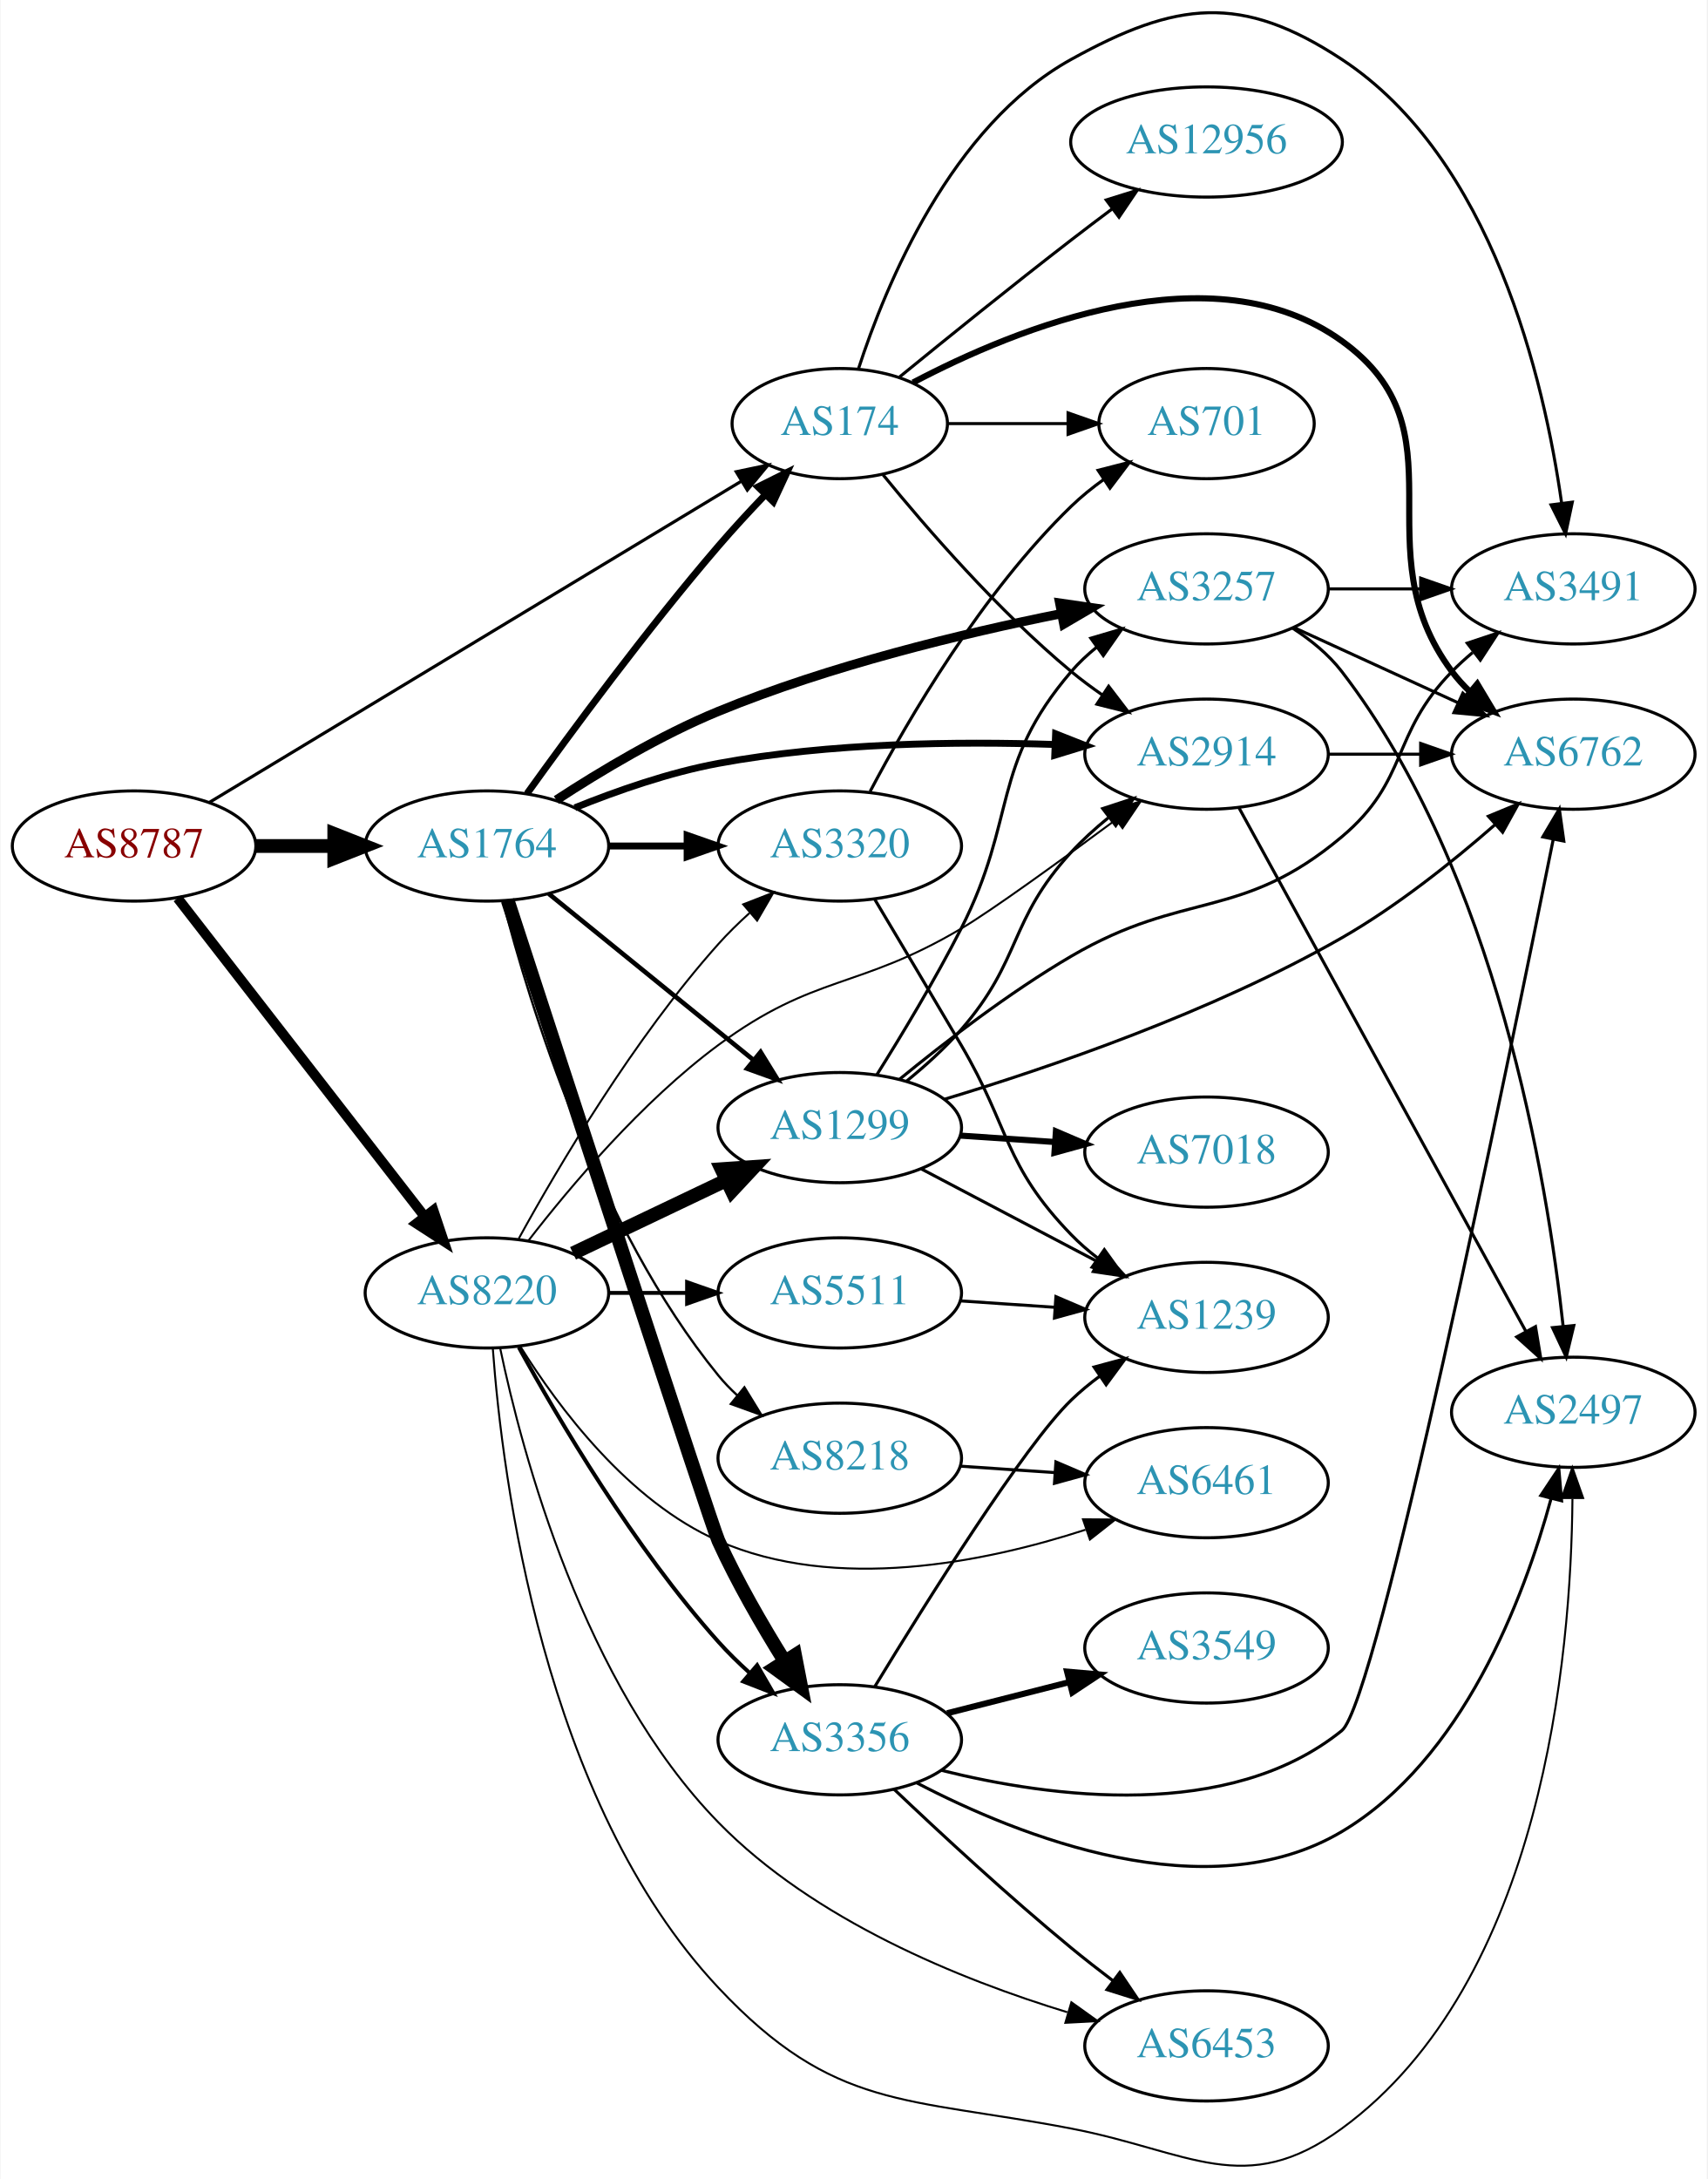
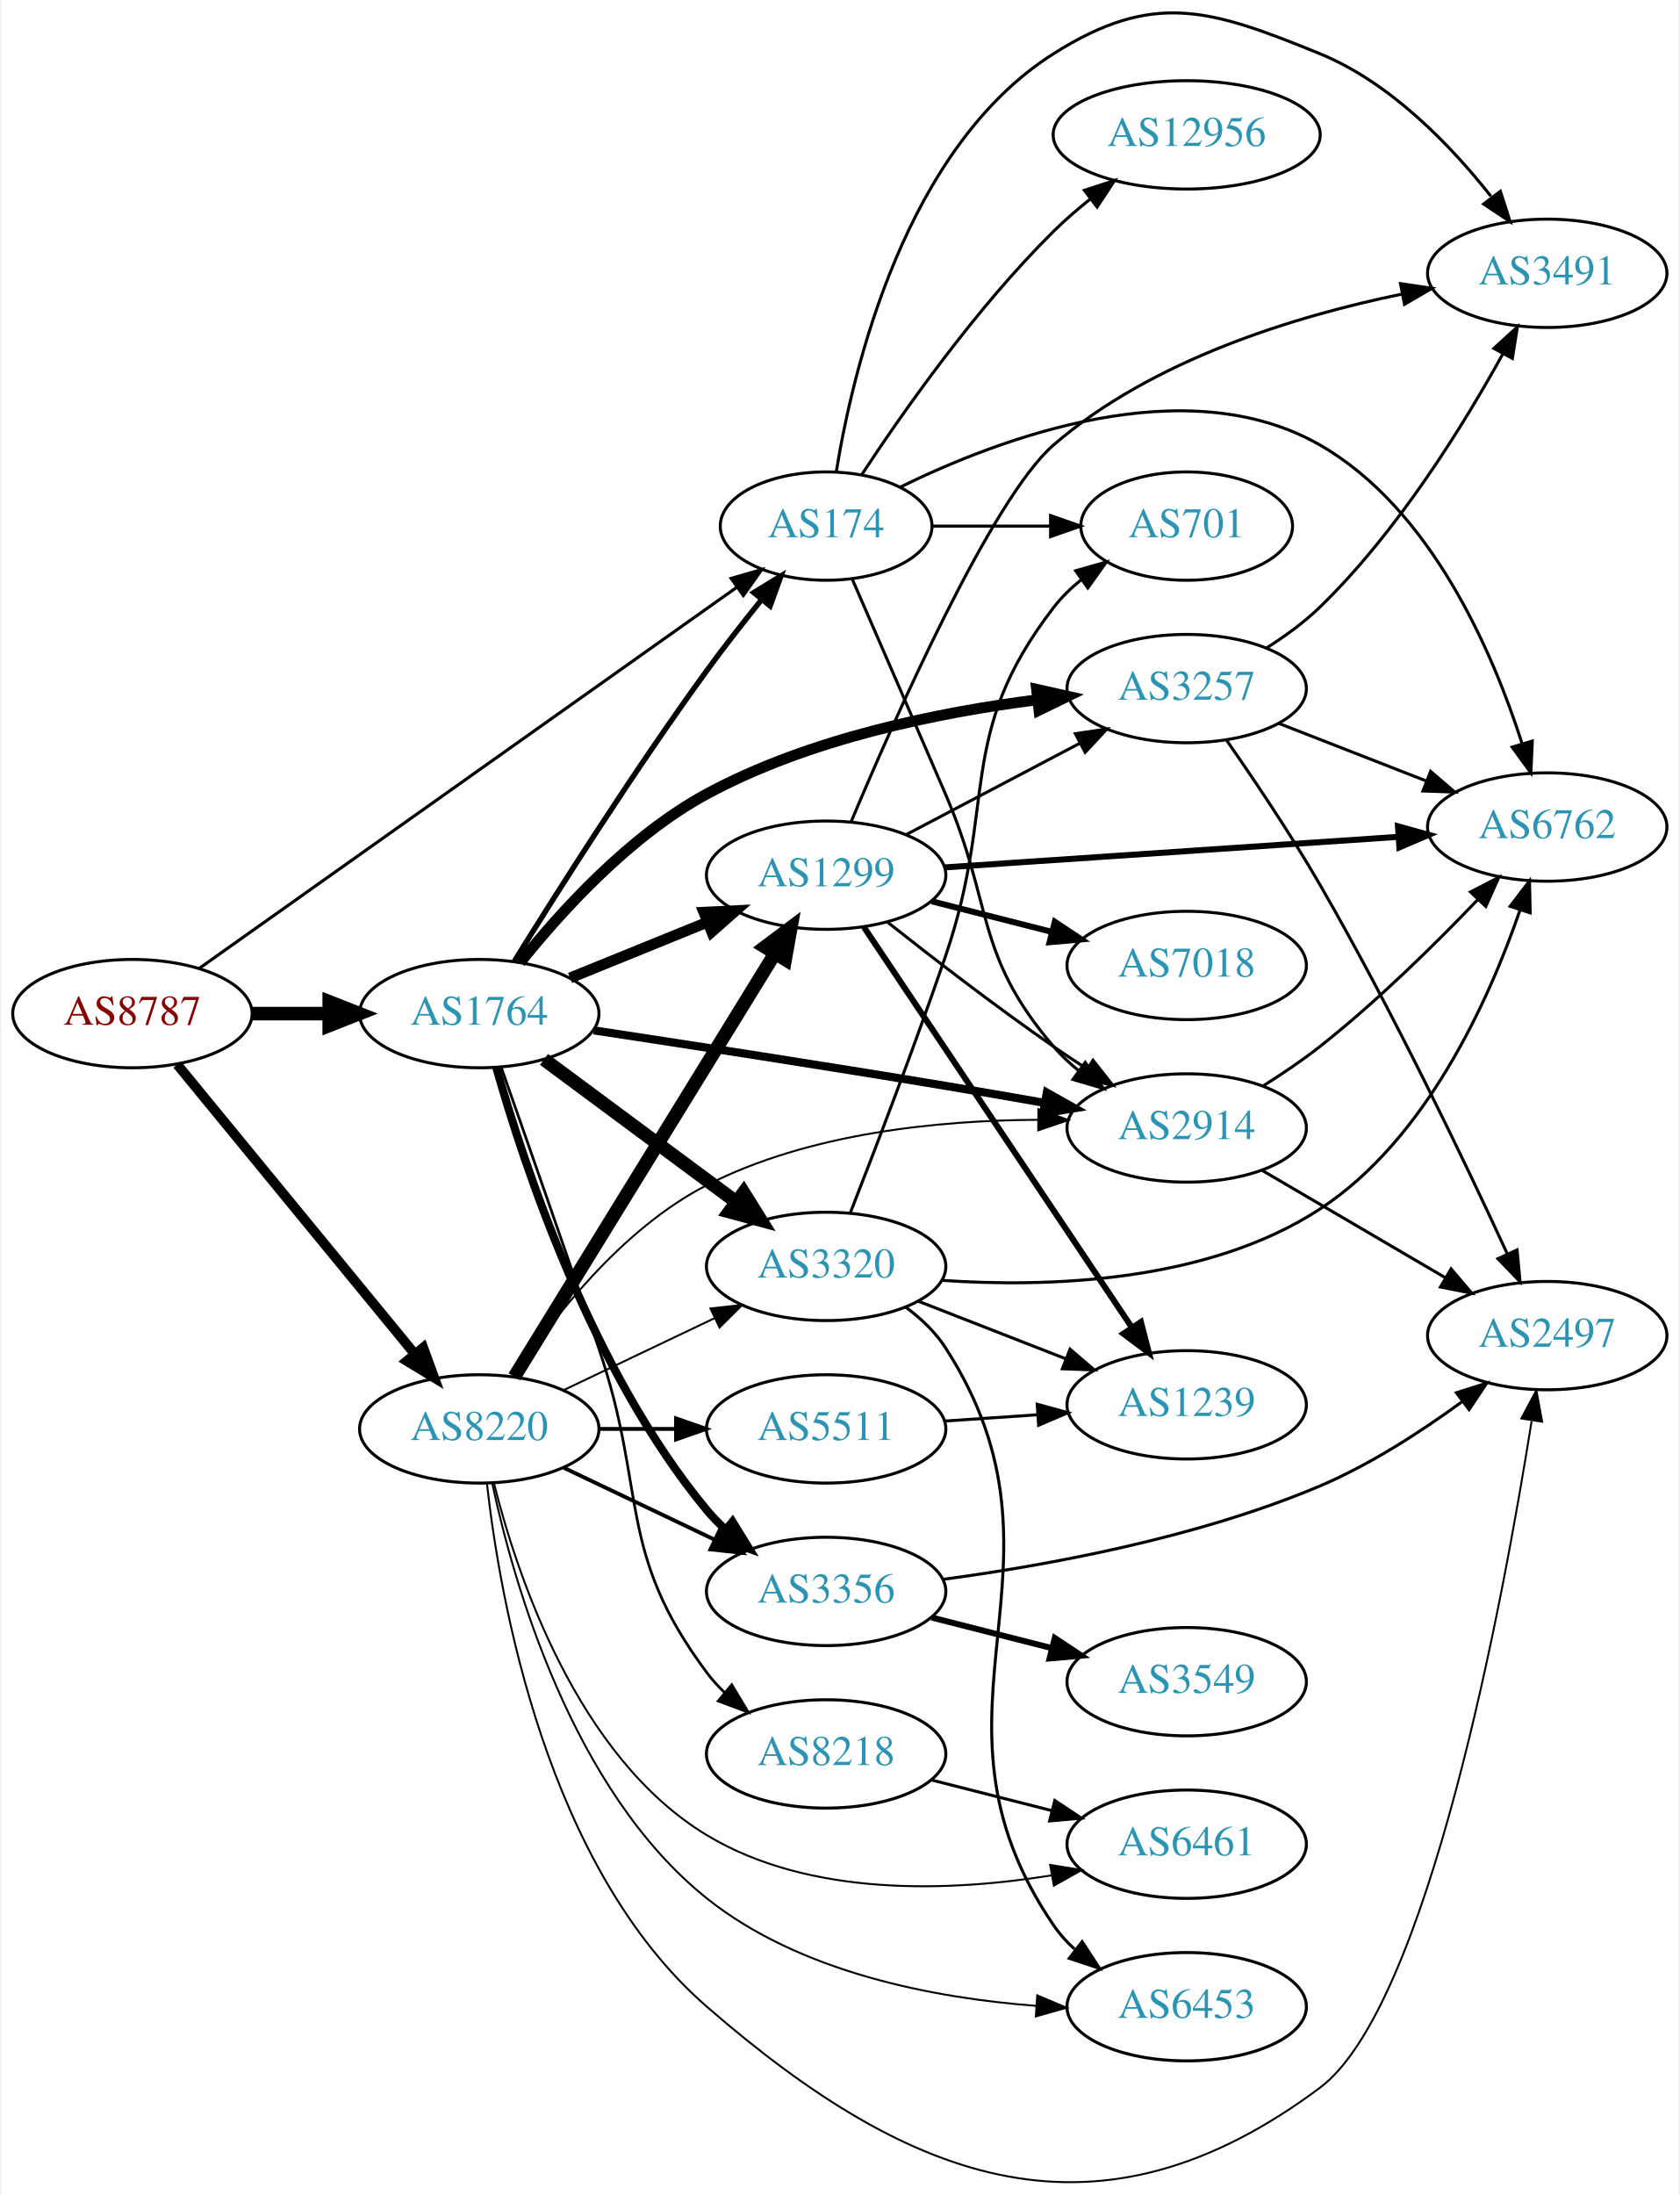
- <svg xmlns="http://www.w3.org/2000/svg" xmlns:xlink="http://www.w3.org/1999/xlink" width="558pt" height="712pt" viewBox="0.00 0.00 557.56 711.87">
-   <g id="graph0" class="graph" transform="scale(1 1) rotate(0) translate(4 707.872)">
-     <polygon fill="white" stroke="none" points="-4,4 -4,-707.872 553.564,-707.872 553.564,4 -4,4" />
+ <svg xmlns="http://www.w3.org/2000/svg" xmlns:xlink="http://www.w3.org/1999/xlink" width="558pt" height="729pt" viewBox="0.00 0.00 557.56 729.38">
+   <g id="graph0" class="graph" transform="scale(1 1) rotate(0) translate(4 725.375)">
+     <polygon fill="white" stroke="none" points="-4,4 -4,-725.375 553.564,-725.375 553.564,4 -4,4" />
    <g id="node1" class="node">
      <g id="a_node1">
        <a xlink:href="/asn/8787" xlink:title="AS8787 ~ Amaris Technologies GmbH [AT]">
-           <ellipse fill="#ffffff" stroke="black" cx="39.647" cy="-431.485" rx="39.794" ry="18" />
-           <text text-anchor="middle" x="39.647" y="-427.785" font-family="Times,serif" font-size="14.00" fill="#880000">AS8787</text>
+           <ellipse fill="#ffffff" stroke="black" cx="39.647" cy="-388.56" rx="39.794" ry="18" />
+           <text text-anchor="middle" x="39.647" y="-384.86" font-family="Times,serif" font-size="14.00" fill="#880000">AS8787</text>
        </a>
      </g>
    </g>
    <g id="node2" class="node">
      <g id="a_node2">
        <a xlink:href="/asn/174" xlink:title="AS174 ~ Cogent Communications [US]">
-           <ellipse fill="#ffffff" stroke="black" cx="270.232" cy="-569.485" rx="35.194" ry="18" />
-           <text text-anchor="middle" x="270.232" y="-565.785" font-family="Times,serif" font-size="14.00" fill="#2c94b3">AS174</text>
+           <ellipse fill="#ffffff" stroke="black" cx="270.232" cy="-550.56" rx="35.194" ry="18" />
+           <text text-anchor="middle" x="270.232" y="-546.86" font-family="Times,serif" font-size="14.00" fill="#2c94b3">AS174</text>
        </a>
      </g>
    </g>
    <g id="edge1" class="edge">
-       <path fill="none" stroke="black" stroke-width="1.023" d="M64.248,-445.734C105.741,-470.784 191.74,-522.702 238.064,-550.668" />
-       <polygon fill="black" stroke="black" stroke-width="1.023" points="236.404,-553.755 246.774,-555.927 240.022,-547.763 236.404,-553.755" />
+       <path fill="none" stroke="black" stroke-width="1.023" d="M61.742,-403.51C102.859,-432.651 193.771,-497.08 240.406,-530.131" />
+       <polygon fill="black" stroke="black" stroke-width="1.023" points="238.664,-533.186 248.846,-536.112 242.711,-527.475 238.664,-533.186" />
    </g>
    <g id="node3" class="node">
      <g id="a_node3">
        <a xlink:href="/asn/1764" xlink:title="AS1764 ~ NEXTLAYER-AS [AT]">
-           <ellipse fill="#ffffff" stroke="black" cx="154.939" cy="-431.485" rx="39.794" ry="18" />
-           <text text-anchor="middle" x="154.939" y="-427.785" font-family="Times,serif" font-size="14.00" fill="#2c94b3">AS1764</text>
+           <ellipse fill="#ffffff" stroke="black" cx="154.939" cy="-388.56" rx="39.794" ry="18" />
+           <text text-anchor="middle" x="154.939" y="-384.86" font-family="Times,serif" font-size="14.00" fill="#2c94b3">AS1764</text>
        </a>
      </g>
    </g>
    <g id="edge2" class="edge">
-       <path fill="none" stroke="black" stroke-width="4.5" d="M79.319,-431.485C87.522,-431.485 96.286,-431.485 104.818,-431.485" />
-       <polygon fill="black" stroke="black" stroke-width="4.5" points="105.057,-435.423 115.057,-431.485 105.057,-427.548 105.057,-435.423" />
+       <path fill="none" stroke="black" stroke-width="4.5" d="M79.319,-388.56C87.522,-388.56 96.286,-388.56 104.818,-388.56" />
+       <polygon fill="black" stroke="black" stroke-width="4.5" points="105.057,-392.498 115.057,-388.56 105.057,-384.623 105.057,-392.498" />
    </g>
    <g id="node4" class="node">
      <g id="a_node4">
        <a xlink:href="/asn/8220" xlink:title="AS8220 ~ COLT [GB]">
-           <ellipse fill="#ffffff" stroke="black" cx="154.939" cy="-285.485" rx="39.794" ry="18" />
-           <text text-anchor="middle" x="154.939" y="-281.785" font-family="Times,serif" font-size="14.00" fill="#2c94b3">AS8220</text>
+           <ellipse fill="#ffffff" stroke="black" cx="154.939" cy="-250.56" rx="39.794" ry="18" />
+           <text text-anchor="middle" x="154.939" y="-246.86" font-family="Times,serif" font-size="14.00" fill="#2c94b3">AS8220</text>
        </a>
      </g>
    </g>
    <g id="edge3" class="edge">
-       <path fill="none" stroke="black" stroke-width="3.273" d="M53.864,-414.452C73.733,-388.846 111.417,-340.283 134.446,-310.607" />
-       <polygon fill="black" stroke="black" stroke-width="3.273" points="137.44,-312.457 140.806,-302.411 131.91,-308.165 137.44,-312.457" />
+       <path fill="none" stroke="black" stroke-width="3.273" d="M54.538,-371.639C74.244,-347.636 110.452,-303.531 133.304,-275.696" />
+       <polygon fill="black" stroke="black" stroke-width="3.273" points="136.294,-277.57 139.934,-267.62 130.883,-273.128 136.294,-277.57" />
    </g>
    <g id="node5" class="node">
      <g id="a_node5">
-         <a xlink:href="/asn/2914" xlink:title="AS2914 ~ NTT America, Inc. [US]">
-           <ellipse fill="#ffffff" stroke="black" cx="390.075" cy="-461.485" rx="39.794" ry="18" />
-           <text text-anchor="middle" x="390.075" y="-457.785" font-family="Times,serif" font-size="14.00" fill="#2c94b3">AS2914</text>
+         <a xlink:href="/asn/12956" xlink:title="AS12956 ~ TELXIUS [ES]">
+           <ellipse fill="#ffffff" stroke="black" cx="390.075" cy="-680.56" rx="44.393" ry="18" />
+           <text text-anchor="middle" x="390.075" y="-676.86" font-family="Times,serif" font-size="14.00" fill="#2c94b3">AS12956</text>
        </a>
      </g>
    </g>
    <g id="edge4" class="edge">
-       <path fill="none" stroke="black" d="M284.389,-552.742C298.475,-535.446 322.034,-508.263 345.879,-488.485 349.095,-485.818 352.596,-483.215 356.166,-480.744" />
-       <polygon fill="black" stroke="black" points="358.09,-483.668 364.523,-475.25 354.244,-477.819 358.09,-483.668" />
+       <path fill="none" stroke="black" d="M282.083,-567.663C295.573,-588.186 319.998,-623.023 345.879,-648.56 349.603,-652.235 353.768,-655.835 358.002,-659.217" />
+       <polygon fill="black" stroke="black" points="356.056,-662.134 366.13,-665.413 360.299,-656.567 356.056,-662.134" />
    </g>
    <g id="node6" class="node">
      <g id="a_node6">
        <a xlink:href="/asn/701" xlink:title="AS701 ~ UUNET [US]">
-           <ellipse fill="#ffffff" stroke="black" cx="390.075" cy="-569.485" rx="35.194" ry="18" />
-           <text text-anchor="middle" x="390.075" y="-565.785" font-family="Times,serif" font-size="14.00" fill="#2c94b3">AS701</text>
+           <ellipse fill="#ffffff" stroke="black" cx="390.075" cy="-550.56" rx="35.194" ry="18" />
+           <text text-anchor="middle" x="390.075" y="-546.86" font-family="Times,serif" font-size="14.00" fill="#2c94b3">AS701</text>
        </a>
      </g>
    </g>
    <g id="edge5" class="edge">
-       <path fill="none" stroke="black" d="M305.634,-569.485C317.856,-569.485 331.791,-569.485 344.727,-569.485" />
-       <polygon fill="black" stroke="black" points="344.834,-572.986 354.834,-569.485 344.834,-565.986 344.834,-572.986" />
+       <path fill="none" stroke="black" d="M305.634,-550.56C317.856,-550.56 331.791,-550.56 344.727,-550.56" />
+       <polygon fill="black" stroke="black" points="344.834,-554.06 354.834,-550.56 344.834,-547.06 344.834,-554.06" />
    </g>
    <g id="node7" class="node">
      <g id="a_node7">
-         <a xlink:href="/asn/12956" xlink:title="AS12956 ~ TELXIUS [ES]">
-           <ellipse fill="#ffffff" stroke="black" cx="390.075" cy="-661.485" rx="44.393" ry="18" />
-           <text text-anchor="middle" x="390.075" y="-657.785" font-family="Times,serif" font-size="14.00" fill="#2c94b3">AS12956</text>
+         <a xlink:href="/asn/6762" xlink:title="AS6762 ~ TELECOM ITALIA SPARKLE S.p.A. [IT]">
+           <ellipse fill="#ffffff" stroke="black" cx="509.918" cy="-450.56" rx="39.794" ry="18" />
+           <text text-anchor="middle" x="509.918" y="-446.86" font-family="Times,serif" font-size="14.00" fill="#2c94b3">AS6762</text>
        </a>
      </g>
    </g>
    <g id="edge6" class="edge">
-       <path fill="none" stroke="black" d="M289.783,-584.733C304.789,-596.985 326.53,-614.552 345.879,-629.485 350.22,-632.836 354.843,-636.333 359.391,-639.735" />
-       <polygon fill="black" stroke="black" points="357.303,-642.544 367.417,-645.7 361.479,-636.926 357.303,-642.544" />
+       <path fill="none" stroke="black" d="M294.79,-563.478C328.091,-579.833 389.82,-602.994 434.271,-577.56 471.366,-556.335 491.84,-508.704 501.585,-478.186" />
+       <polygon fill="black" stroke="black" points="504.953,-479.139 504.487,-468.555 498.251,-477.12 504.953,-479.139" />
    </g>
    <g id="node8" class="node">
      <g id="a_node8">
-         <a xlink:href="/asn/6762" xlink:title="AS6762 ~ TELECOM ITALIA SPARKLE S.p.A. [IT]">
-           <ellipse fill="#ffffff" stroke="black" cx="509.918" cy="-461.485" rx="39.794" ry="18" />
-           <text text-anchor="middle" x="509.918" y="-457.785" font-family="Times,serif" font-size="14.00" fill="#2c94b3">AS6762</text>
+         <a xlink:href="/asn/2914" xlink:title="AS2914 ~ NTT America, Inc. [US]">
+           <ellipse fill="#ffffff" stroke="black" cx="390.075" cy="-350.56" rx="39.794" ry="18" />
+           <text text-anchor="middle" x="390.075" y="-346.86" font-family="Times,serif" font-size="14.00" fill="#2c94b3">AS2914</text>
        </a>
      </g>
    </g>
    <g id="edge7" class="edge">
-       <path fill="none" stroke="black" stroke-width="2" d="M294.166,-582.898C328.085,-600.78 392.143,-626.85 434.271,-596.485 475.317,-566.901 440,-529.027 470.271,-488.485 472.016,-486.149 474.023,-483.94 476.186,-481.868" />
-       <polygon fill="black" stroke="black" stroke-width="2" points="478.546,-484.458 483.987,-475.367 474.064,-479.081 478.546,-484.458" />
+       <path fill="none" stroke="black" d="M278.956,-532.84C286.776,-514.887 299.203,-486.308 309.879,-461.56 325.968,-424.265 319.449,-408.402 345.879,-377.56 348.325,-374.706 351.149,-372.056 354.159,-369.62" />
+       <polygon fill="black" stroke="black" points="356.346,-372.357 362.426,-363.68 352.262,-366.673 356.346,-372.357" />
    </g>
    <g id="node9" class="node">
      <g id="a_node9">
        <a xlink:href="/asn/3491" xlink:title="AS3491 ~ PCCW Global, Inc. [US]">
-           <ellipse fill="#ffffff" stroke="black" cx="509.918" cy="-515.485" rx="39.794" ry="18" />
-           <text text-anchor="middle" x="509.918" y="-511.785" font-family="Times,serif" font-size="14.00" fill="#2c94b3">AS3491</text>
+           <ellipse fill="#ffffff" stroke="black" cx="509.918" cy="-634.56" rx="39.794" ry="18" />
+           <text text-anchor="middle" x="509.918" y="-630.86" font-family="Times,serif" font-size="14.00" fill="#2c94b3">AS3491</text>
        </a>
      </g>
    </g>
    <g id="edge8" class="edge">
-       <path fill="none" stroke="black" d="M276.307,-587.275C285.229,-614.792 306.613,-666.764 345.879,-688.485 380.255,-707.502 401.447,-710.071 434.271,-688.485 483.466,-656.133 500.384,-583.75 506.094,-543.622" />
-       <polygon fill="black" stroke="black" points="509.598,-543.818 507.398,-533.454 502.655,-542.927 509.598,-543.818" />
-     </g>
-     <g id="edge12" class="edge">
-       <path fill="none" stroke="black" stroke-width="2.25" d="M168.039,-448.601C182.345,-468.54 207.177,-502.227 230.586,-529.485 235.32,-534.998 240.61,-540.726 245.72,-546.066" />
-       <polygon fill="black" stroke="black" stroke-width="2.25" points="243.512,-548.815 252.993,-553.543 248.529,-543.934 243.512,-548.815" />
-     </g>
-     <g id="edge14" class="edge">
-       <path fill="none" stroke="black" stroke-width="2.25" d="M183.688,-443.984C197.487,-449.558 214.596,-455.526 230.586,-458.485 266.933,-465.212 308.769,-465.706 340.328,-464.656" />
-       <polygon fill="black" stroke="black" stroke-width="2.25" points="340.76,-468.141 350.614,-464.247 340.483,-461.147 340.76,-468.141" />
+       <path fill="none" stroke="black" d="M273.579,-568.487C279.125,-602.631 296.508,-676.366 345.879,-707.56 379.091,-728.544 397.893,-722.391 434.271,-707.56 457.712,-698.003 477.793,-677.148 491.203,-660.166" />
+       <polygon fill="black" stroke="black" points="494.351,-661.807 497.59,-651.719 488.767,-657.585 494.351,-661.807" />
+     </g>
+     <g id="edge13" class="edge">
+       <path fill="none" stroke="black" stroke-width="1.8" d="M166.557,-405.91C180.591,-428.568 206.375,-469.27 230.586,-502.56 236.194,-510.272 242.582,-518.431 248.526,-525.793" />
+       <polygon fill="black" stroke="black" stroke-width="1.8" points="246.189,-528.464 255.227,-533.993 251.61,-524.035 246.189,-528.464" />
+     </g>
+     <g id="edge9" class="edge">
+       <path fill="none" stroke="black" stroke-width="2.7" d="M192.988,-383C224.19,-378.265 269.989,-371.195 309.879,-364.56 320.525,-362.789 331.963,-360.812 342.743,-358.913" />
+       <polygon fill="black" stroke="black" stroke-width="2.7" points="343.593,-362.317 352.83,-357.127 342.372,-355.424 343.593,-362.317" />
    </g>
    <g id="node10" class="node">
      <g id="a_node10">
-         <a xlink:href="/asn/3257" xlink:title="AS3257 ~ GTT [DE]">
-           <ellipse fill="#ffffff" stroke="black" cx="390.075" cy="-515.485" rx="39.794" ry="18" />
-           <text text-anchor="middle" x="390.075" y="-511.785" font-family="Times,serif" font-size="14.00" fill="#2c94b3">AS3257</text>
-         </a>
-       </g>
-     </g>
-     <g id="edge9" class="edge">
-       <path fill="none" stroke="black" stroke-width="3" d="M177.615,-446.509C192.071,-455.952 211.802,-467.766 230.586,-475.485 266.942,-490.427 310.353,-500.909 342.542,-507.384" />
-       <polygon fill="black" stroke="black" stroke-width="3" points="342.089,-510.862 352.575,-509.346 343.433,-503.992 342.089,-510.862" />
+         <a xlink:href="/asn/3320" xlink:title="AS3320 ~ DTAG [DE]">
+           <ellipse fill="#ffffff" stroke="black" cx="270.232" cy="-304.56" rx="39.794" ry="18" />
+           <text text-anchor="middle" x="270.232" y="-300.86" font-family="Times,serif" font-size="14.00" fill="#2c94b3">AS3320</text>
+         </a>
+       </g>
+     </g>
+     <g id="edge10" class="edge">
+       <path fill="none" stroke="black" stroke-width="4.5" d="M176.456,-373.348C194.31,-360.11 220.383,-340.779 240.346,-325.978" />
+       <polygon fill="black" stroke="black" stroke-width="4.5" points="242.798,-329.061 248.486,-319.943 238.108,-322.736 242.798,-329.061" />
    </g>
    <g id="node11" class="node">
      <g id="a_node11">
-         <a xlink:href="/asn/3356" xlink:title="AS3356 ~ Level 3 Parent, LLC [US]">
-           <ellipse fill="#ffffff" stroke="black" cx="270.232" cy="-139.485" rx="39.794" ry="18" />
-           <text text-anchor="middle" x="270.232" y="-135.785" font-family="Times,serif" font-size="14.00" fill="#2c94b3">AS3356</text>
-         </a>
-       </g>
-     </g>
-     <g id="edge10" class="edge">
-       <path fill="none" stroke="black" stroke-width="4.5" d="M161.716,-413.745C178.846,-361.162 228.315,-209.477 230.586,-204.485 236.679,-191.096 244.842,-176.976 252.095,-165.329" />
-       <polygon fill="black" stroke="black" stroke-width="4.5" points="255.615,-167.131 257.66,-156.58 248.971,-162.904 255.615,-167.131" />
+         <a xlink:href="/asn/3257" xlink:title="AS3257 ~ GTT [DE]">
+           <ellipse fill="#ffffff" stroke="black" cx="390.075" cy="-496.56" rx="39.794" ry="18" />
+           <text text-anchor="middle" x="390.075" y="-492.86" font-family="Times,serif" font-size="14.00" fill="#2c94b3">AS3257</text>
+         </a>
+       </g>
+     </g>
+     <g id="edge11" class="edge">
+       <path fill="none" stroke="black" stroke-width="3.6" d="M168.544,-405.522C182.01,-422.383 204.916,-447.677 230.586,-461.56 264.581,-479.946 307.643,-488.678 340.298,-492.822" />
+       <polygon fill="black" stroke="black" stroke-width="3.6" points="340.172,-496.331 350.51,-494.013 340.982,-489.378 340.172,-496.331" />
    </g>
    <g id="node12" class="node">
      <g id="a_node12">
        <a xlink:href="/asn/1299" xlink:title="AS1299 ~ Telia Carrier [EU]">
-           <ellipse fill="#ffffff" stroke="black" cx="270.232" cy="-339.485" rx="39.794" ry="18" />
-           <text text-anchor="middle" x="270.232" y="-335.785" font-family="Times,serif" font-size="14.00" fill="#2c94b3">AS1299</text>
-         </a>
-       </g>
-     </g>
-     <g id="edge11" class="edge">
-       <path fill="none" stroke="black" stroke-width="1.5" d="M175.158,-415.879C193.55,-400.944 221.469,-378.272 242.12,-361.503" />
-       <polygon fill="black" stroke="black" stroke-width="1.5" points="244.363,-364.189 249.92,-355.169 239.95,-358.755 244.363,-364.189" />
+           <ellipse fill="#ffffff" stroke="black" cx="270.232" cy="-434.56" rx="39.794" ry="18" />
+           <text text-anchor="middle" x="270.232" y="-430.86" font-family="Times,serif" font-size="14.00" fill="#2c94b3">AS1299</text>
+         </a>
+       </g>
+     </g>
+     <g id="edge12" class="edge">
+       <path fill="none" stroke="black" stroke-width="3.6" d="M185.115,-400.406C198.991,-406.04 215.768,-412.852 230.677,-418.906" />
+       <polygon fill="black" stroke="black" stroke-width="3.6" points="229.573,-422.235 240.156,-422.754 232.207,-415.749 229.573,-422.235" />
    </g>
    <g id="node13" class="node">
      <g id="a_node13">
-         <a xlink:href="/asn/3320" xlink:title="AS3320 ~ DTAG [DE]">
-           <ellipse fill="#ffffff" stroke="black" cx="270.232" cy="-431.485" rx="39.794" ry="18" />
-           <text text-anchor="middle" x="270.232" y="-427.785" font-family="Times,serif" font-size="14.00" fill="#2c94b3">AS3320</text>
-         </a>
-       </g>
-     </g>
-     <g id="edge13" class="edge">
-       <path fill="none" stroke="black" stroke-width="2.25" d="M194.612,-431.485C202.815,-431.485 211.579,-431.485 220.111,-431.485" />
-       <polygon fill="black" stroke="black" stroke-width="2.25" points="220.35,-434.986 230.35,-431.485 220.35,-427.986 220.35,-434.986" />
+         <a xlink:href="/asn/3356" xlink:title="AS3356 ~ Level 3 Parent, LLC [US]">
+           <ellipse fill="#ffffff" stroke="black" cx="270.232" cy="-196.56" rx="39.794" ry="18" />
+           <text text-anchor="middle" x="270.232" y="-192.86" font-family="Times,serif" font-size="14.00" fill="#2c94b3">AS3356</text>
+         </a>
+       </g>
+     </g>
+     <g id="edge14" class="edge">
+       <path fill="none" stroke="black" stroke-width="2.7" d="M160.585,-370.733C169.672,-338.509 192.326,-269.642 230.586,-223.56 232.448,-221.317 234.541,-219.175 236.764,-217.15" />
+       <polygon fill="black" stroke="black" stroke-width="2.7" points="239.111,-219.752 244.675,-210.736 234.703,-214.315 239.111,-219.752" />
    </g>
    <g id="node14" class="node">
      <g id="a_node14">
        <a xlink:href="/asn/8218" xlink:title="AS8218 ~ legacy Neotelecoms [FR]">
-           <ellipse fill="#ffffff" stroke="black" cx="270.232" cy="-231.485" rx="39.794" ry="18" />
-           <text text-anchor="middle" x="270.232" y="-227.785" font-family="Times,serif" font-size="14.00" fill="#2c94b3">AS8218</text>
+           <ellipse fill="#ffffff" stroke="black" cx="270.232" cy="-142.56" rx="39.794" ry="18" />
+           <text text-anchor="middle" x="270.232" y="-138.86" font-family="Times,serif" font-size="14.00" fill="#2c94b3">AS8218</text>
        </a>
      </g>
    </g>
    <g id="edge15" class="edge">
-       <path fill="none" stroke="black" stroke-width="0.75" d="M160.16,-413.58C168.75,-380.133 190.891,-307.157 230.586,-258.485 232.429,-256.226 234.507,-254.072 236.72,-252.039" />
-       <polygon fill="black" stroke="black" stroke-width="0.75" points="239.07,-254.639 244.613,-245.61 234.649,-249.212 239.07,-254.639" />
+       <path fill="none" stroke="black" stroke-width="0.9" d="M162.305,-370.513C170.027,-348.57 183.398,-310.396 194.586,-277.56 210.905,-229.667 200.315,-210.102 230.586,-169.56 232.33,-167.224 234.338,-165.015 236.501,-162.943" />
+       <polygon fill="black" stroke="black" stroke-width="0.9" points="238.861,-165.533 244.302,-156.442 234.379,-160.155 238.861,-165.533" />
+     </g>
+     <g id="edge38" class="edge">
+       <path fill="none" stroke="black" stroke-width="0.643" d="M166.423,-267.85C179.05,-286.979 202.153,-317.018 230.586,-331.56 264.538,-348.924 307.783,-353.111 340.52,-353.269" />
+       <polygon fill="black" stroke="black" stroke-width="0.643" points="340.782,-356.767 350.755,-353.191 340.729,-349.768 340.782,-356.767" />
+     </g>
+     <g id="edge34" class="edge">
+       <path fill="none" stroke="black" stroke-width="0.643" d="M183.076,-263.494C198.07,-270.641 216.891,-279.612 233.114,-287.345" />
+       <polygon fill="black" stroke="black" stroke-width="0.643" points="231.784,-290.588 242.317,-291.731 234.796,-284.269 231.784,-290.588" />
+     </g>
+     <g id="edge37" class="edge">
+       <path fill="none" stroke="black" stroke-width="4.5" d="M166.598,-267.87C186.504,-300.2 229.439,-369.932 252.979,-408.163" />
+       <polygon fill="black" stroke="black" stroke-width="4.5" points="249.924,-410.711 258.52,-417.162 256.63,-406.582 249.924,-410.711" />
    </g>
    <g id="edge36" class="edge">
-       <path fill="none" stroke="black" stroke-width="0.643" d="M168.412,-302.452C182.111,-320.185 205.52,-347.957 230.586,-366.485 262.012,-389.715 276.268,-384.549 309.879,-404.485 319.924,-410.444 342.122,-426.519 360.469,-440.085" />
-       <polygon fill="black" stroke="black" stroke-width="0.643" points="358.454,-442.948 368.57,-446.096 362.625,-437.326 358.454,-442.948" />
-     </g>
-     <g id="edge42" class="edge">
-       <path fill="none" stroke="black" stroke-width="1.286" d="M165.343,-267.739C178.243,-244.289 202.994,-202.35 230.586,-171.485 233.674,-168.031 237.147,-164.631 240.712,-161.412" />
-       <polygon fill="black" stroke="black" stroke-width="1.286" points="243.229,-163.864 248.548,-154.701 238.676,-158.547 243.229,-163.864" />
-     </g>
-     <g id="edge39" class="edge">
-       <path fill="none" stroke="black" stroke-width="4.5" d="M183.076,-298.42C198.07,-305.566 216.891,-314.537 233.114,-322.27" />
-       <polygon fill="black" stroke="black" stroke-width="4.5" points="231.596,-325.908 242.317,-326.657 234.985,-318.8 231.596,-325.908" />
-     </g>
-     <g id="edge38" class="edge">
-       <path fill="none" stroke="black" stroke-width="0.643" d="M165.343,-303.232C178.243,-326.682 202.994,-368.621 230.586,-399.485 233.674,-402.94 237.147,-406.34 240.712,-409.559" />
-       <polygon fill="black" stroke="black" stroke-width="0.643" points="238.676,-412.424 248.548,-416.269 243.229,-407.107 238.676,-412.424" />
-     </g>
-     <g id="node18" class="node">
-       <g id="a_node18">
+       <path fill="none" stroke="black" stroke-width="1.286" d="M183.076,-237.626C198.07,-230.479 216.891,-221.508 233.114,-213.776" />
+       <polygon fill="black" stroke="black" stroke-width="1.286" points="234.796,-216.851 242.317,-209.389 231.784,-210.532 234.796,-216.851" />
+     </g>
+     <g id="node15" class="node">
+       <g id="a_node15">
        <a xlink:href="/asn/2497" xlink:title="AS2497 ~ Internet Initiative Japan Inc. [JP]">
-           <ellipse fill="#ffffff" stroke="black" cx="509.918" cy="-246.485" rx="39.794" ry="18" />
-           <text text-anchor="middle" x="509.918" y="-242.785" font-family="Times,serif" font-size="14.00" fill="#2c94b3">AS2497</text>
-         </a>
-       </g>
-     </g>
-     <g id="edge35" class="edge">
-       <path fill="none" stroke="black" stroke-width="0.643" d="M156.864,-267.283C159.963,-225.056 173.334,-119.397 230.586,-58.485 268.37,-18.286 291.701,-22.895 345.879,-12.485 384.459,-5.073 402.551,10.691 434.271,-12.485 500.029,-60.531 509.217,-167.128 509.643,-218.171" />
-       <polygon fill="black" stroke="black" stroke-width="0.643" points="506.142,-218.455 509.614,-228.465 513.142,-218.475 506.142,-218.455" />
-     </g>
-     <g id="node19" class="node">
-       <g id="a_node19">
+           <ellipse fill="#ffffff" stroke="black" cx="509.918" cy="-281.56" rx="39.794" ry="18" />
+           <text text-anchor="middle" x="509.918" y="-277.86" font-family="Times,serif" font-size="14.00" fill="#2c94b3">AS2497</text>
+         </a>
+       </g>
+     </g>
+     <g id="edge41" class="edge">
+       <path fill="none" stroke="black" stroke-width="0.643" d="M157.497,-232.319C161.782,-194.001 177.252,-104.87 230.586,-58.56 299.539,1.311 361.042,22.998 434.271,-31.56 470.261,-58.374 495.261,-193.478 504.72,-253.153" />
+       <polygon fill="black" stroke="black" stroke-width="0.643" points="501.314,-254.029 506.305,-263.375 508.231,-252.956 501.314,-254.029" />
+     </g>
+     <g id="node17" class="node">
+       <g id="a_node17">
        <a xlink:href="/asn/6453" xlink:title="AS6453 ~ TATA COMMUNICATIONS (AMERICA) INC [US]">
-           <ellipse fill="#ffffff" stroke="black" cx="390.075" cy="-39.485" rx="39.794" ry="18" />
-           <text text-anchor="middle" x="390.075" y="-35.785" font-family="Times,serif" font-size="14.00" fill="#2c94b3">AS6453</text>
+           <ellipse fill="#ffffff" stroke="black" cx="390.075" cy="-58.56" rx="39.794" ry="18" />
+           <text text-anchor="middle" x="390.075" y="-54.86" font-family="Times,serif" font-size="14.00" fill="#2c94b3">AS6453</text>
        </a>
      </g>
    </g>
    <g id="edge40" class="edge">
-       <path fill="none" stroke="black" stroke-width="0.643" d="M159.265,-267.419C166.455,-233.051 186.49,-157.666 230.586,-112.485 261.784,-80.52 309.62,-61.16 344.579,-50.489" />
-       <polygon fill="black" stroke="black" stroke-width="0.643" points="345.912,-53.746 354.527,-47.579 343.946,-47.027 345.912,-53.746" />
+       <path fill="none" stroke="black" stroke-width="0.643" d="M159.266,-232.417C166.279,-199.572 185.777,-130.347 230.586,-94.56 261.456,-69.905 305.969,-61.451 339.966,-58.85" />
+       <polygon fill="black" stroke="black" stroke-width="0.643" points="340.388,-62.331 350.152,-58.22 339.955,-55.345 340.388,-62.331" />
    </g>
    <g id="node20" class="node">
      <g id="a_node20">
        <a xlink:href="/asn/6461" xlink:title="AS6461 ~ Zayo Bandwidth [US]">
-           <ellipse fill="#ffffff" stroke="black" cx="390.075" cy="-223.485" rx="39.794" ry="18" />
-           <text text-anchor="middle" x="390.075" y="-219.785" font-family="Times,serif" font-size="14.00" fill="#2c94b3">AS6461</text>
-         </a>
-       </g>
-     </g>
-     <g id="edge41" class="edge">
-       <path fill="none" stroke="black" stroke-width="0.643" d="M165.906,-267.924C178.209,-248.236 201.161,-217.383 230.586,-204.485 268.999,-187.648 317.386,-197.359 350.528,-208.113" />
-       <polygon fill="black" stroke="black" stroke-width="0.643" points="349.702,-211.53 360.296,-211.456 351.968,-204.907 349.702,-211.53" />
+           <ellipse fill="#ffffff" stroke="black" cx="390.075" cy="-112.56" rx="39.794" ry="18" />
+           <text text-anchor="middle" x="390.075" y="-108.86" font-family="Times,serif" font-size="14.00" fill="#2c94b3">AS6461</text>
+         </a>
+       </g>
+     </g>
+     <g id="edge35" class="edge">
+       <path fill="none" stroke="black" stroke-width="0.643" d="M159.814,-232.545C167.418,-202.172 187.461,-141.547 230.586,-115.56 264.872,-94.9 311.361,-96.749 345.118,-102.198" />
+       <polygon fill="black" stroke="black" stroke-width="0.643" points="344.699,-105.678 355.158,-103.983 345.925,-98.786 344.699,-105.678" />
    </g>
    <g id="node21" class="node">
      <g id="a_node21">
        <a xlink:href="/asn/5511" xlink:title="AS5511 ~ Orange S.A. [FR]">
-           <ellipse fill="#ffffff" stroke="black" cx="270.232" cy="-285.485" rx="39.794" ry="18" />
-           <text text-anchor="middle" x="270.232" y="-281.785" font-family="Times,serif" font-size="14.00" fill="#2c94b3">AS5511</text>
-         </a>
-       </g>
-     </g>
-     <g id="edge37" class="edge">
-       <path fill="none" stroke="black" stroke-width="1.286" d="M194.612,-285.485C202.815,-285.485 211.579,-285.485 220.111,-285.485" />
-       <polygon fill="black" stroke="black" stroke-width="1.286" points="220.35,-288.986 230.35,-285.485 220.35,-281.986 220.35,-288.986" />
-     </g>
-     <g id="edge33" class="edge">
-       <path fill="none" stroke="black" d="M429.988,-461.485C439.541,-461.485 449.891,-461.485 459.853,-461.485" />
-       <polygon fill="black" stroke="black" points="460.046,-464.986 470.046,-461.485 460.046,-457.986 460.046,-464.986" />
-     </g>
-     <g id="edge32" class="edge">
-       <path fill="none" stroke="black" d="M400.719,-443.891C421.4,-406.158 470.113,-317.283 494.492,-272.804" />
-       <polygon fill="black" stroke="black" points="497.569,-274.473 499.306,-264.021 491.43,-271.108 497.569,-274.473" />
-     </g>
-     <g id="edge27" class="edge">
-       <path fill="none" stroke="black" d="M418.704,-502.825C434.661,-495.513 454.931,-486.224 472.214,-478.304" />
-       <polygon fill="black" stroke="black" points="473.829,-481.414 481.462,-474.067 470.913,-475.051 473.829,-481.414" />
-     </g>
-     <g id="edge29" class="edge">
-       <path fill="none" stroke="black" d="M429.988,-515.485C439.541,-515.485 449.891,-515.485 459.853,-515.485" />
-       <polygon fill="black" stroke="black" points="460.046,-518.986 470.046,-515.485 460.046,-511.986 460.046,-518.986" />
-     </g>
-     <g id="edge28" class="edge">
-       <path fill="none" stroke="black" d="M418.136,-502.699C424.121,-498.833 429.957,-494.093 434.271,-488.485 484.738,-422.876 501.348,-322.889 506.605,-274.569" />
-       <polygon fill="black" stroke="black" points="510.096,-274.829 507.612,-264.529 503.131,-274.129 510.096,-274.829" />
-     </g>
-     <g id="edge25" class="edge">
-       <path fill="none" stroke="black" d="M303.314,-129.546C339.322,-120.547 397.499,-112.77 434.271,-142.485 445.811,-151.811 488.14,-357.911 503.393,-433.778" />
-       <polygon fill="black" stroke="black" points="499.961,-434.468 505.359,-443.584 506.825,-433.091 499.961,-434.468" />
+           <ellipse fill="#ffffff" stroke="black" cx="270.232" cy="-250.56" rx="39.794" ry="18" />
+           <text text-anchor="middle" x="270.232" y="-246.86" font-family="Times,serif" font-size="14.00" fill="#2c94b3">AS5511</text>
+         </a>
+       </g>
+     </g>
+     <g id="edge39" class="edge">
+       <path fill="none" stroke="black" stroke-width="1.286" d="M194.612,-250.56C202.815,-250.56 211.579,-250.56 220.111,-250.56" />
+       <polygon fill="black" stroke="black" stroke-width="1.286" points="220.35,-254.06 230.35,-250.56 220.35,-247.06 220.35,-254.06" />
+     </g>
+     <g id="edge16" class="edge">
+       <path fill="none" stroke="black" d="M415.463,-364.528C421.774,-368.482 428.432,-372.968 434.271,-377.56 453.198,-392.446 472.583,-411.54 486.853,-426.466" />
+       <polygon fill="black" stroke="black" points="484.411,-428.978 493.82,-433.848 489.501,-424.173 484.411,-428.978" />
+     </g>
+     <g id="edge17" class="edge">
+       <path fill="none" stroke="black" d="M415.207,-336.43C432.762,-326.151 456.737,-312.113 476.042,-300.81" />
+       <polygon fill="black" stroke="black" points="477.957,-303.744 484.818,-295.671 474.42,-297.703 477.957,-303.744" />
+     </g>
+     <g id="edge20" class="edge">
+       <path fill="none" stroke="black" d="M278.251,-322.31C286.248,-342.747 299.545,-377.385 309.879,-407.56 327.368,-458.63 312.93,-480.801 345.879,-523.56 348.49,-526.949 351.657,-530.021 355.076,-532.775" />
+       <polygon fill="black" stroke="black" points="353.18,-535.721 363.37,-538.624 357.215,-530 353.18,-535.721" />
+     </g>
+     <g id="edge21" class="edge">
+       <path fill="none" stroke="black" d="M308.707,-299.925C343.962,-297.516 396.792,-299.127 434.271,-323.56 469.726,-346.674 490.536,-392.975 500.818,-422.827" />
+       <polygon fill="black" stroke="black" points="497.59,-424.217 504.023,-432.635 504.244,-422.042 497.59,-424.217" />
    </g>
    <g id="node16" class="node">
      <g id="a_node16">
        <a xlink:href="/asn/1239" xlink:title="AS1239 ~ Sprint [US]">
-           <ellipse fill="#ffffff" stroke="black" cx="390.075" cy="-277.485" rx="39.794" ry="18" />
-           <text text-anchor="middle" x="390.075" y="-273.785" font-family="Times,serif" font-size="14.00" fill="#2c94b3">AS1239</text>
-         </a>
-       </g>
+           <ellipse fill="#ffffff" stroke="black" cx="390.075" cy="-258.56" rx="39.794" ry="18" />
+           <text text-anchor="middle" x="390.075" y="-254.86" font-family="Times,serif" font-size="14.00" fill="#2c94b3">AS1239</text>
+         </a>
+       </g>
+     </g>
+     <g id="edge18" class="edge">
+       <path fill="none" stroke="black" d="M300.969,-292.952C315.763,-287.178 333.84,-280.121 349.762,-273.906" />
+       <polygon fill="black" stroke="black" points="351.305,-277.061 359.348,-270.164 348.76,-270.54 351.305,-277.061" />
+     </g>
+     <g id="edge19" class="edge">
+       <path fill="none" stroke="black" d="M296.68,-291.038C301.729,-287.289 306.506,-282.786 309.879,-277.56 356.961,-204.615 296.946,-157.277 345.879,-85.56 347.823,-82.711 350.177,-80.103 352.771,-77.73" />
+       <polygon fill="black" stroke="black" points="355.323,-80.182 361.104,-71.303 351.048,-74.639 355.323,-80.182" />
    </g>
    <g id="edge23" class="edge">
-       <path fill="none" stroke="black" d="M281.71,-156.918C298.331,-184.234 330.438,-235.551 345.879,-250.485 348.73,-253.243 351.907,-255.862 355.209,-258.308" />
-       <polygon fill="black" stroke="black" points="353.328,-261.261 363.56,-264.009 357.274,-255.48 353.328,-261.261" />
-     </g>
-     <g id="node17" class="node">
-       <g id="a_node17">
+       <path fill="none" stroke="black" d="M420.812,-484.952C435.605,-479.178 453.683,-472.121 469.604,-465.906" />
+       <polygon fill="black" stroke="black" points="471.148,-469.061 479.19,-462.164 468.602,-462.54 471.148,-469.061" />
+     </g>
+     <g id="edge24" class="edge">
+       <path fill="none" stroke="black" d="M416.59,-510.037C422.753,-513.937 429.058,-518.519 434.271,-523.56 460.06,-548.503 481.909,-583.766 495.18,-607.809" />
+       <polygon fill="black" stroke="black" points="492.171,-609.603 500.001,-616.74 498.331,-606.278 492.171,-609.603" />
+     </g>
+     <g id="edge22" class="edge">
+       <path fill="none" stroke="black" d="M403.226,-479.552C412.232,-466.65 424.574,-448.334 434.271,-431.56 458.442,-389.748 482.659,-339.077 496.695,-308.625" />
+       <polygon fill="black" stroke="black" points="499.899,-310.035 500.882,-299.486 493.535,-307.12 499.899,-310.035" />
+     </g>
+     <g id="edge27" class="edge">
+       <path fill="none" stroke="black" stroke-width="2" d="M309.685,-437.149C350.762,-439.914 415.963,-444.303 460.508,-447.301" />
+       <polygon fill="black" stroke="black" stroke-width="2" points="460.308,-450.796 470.52,-447.975 460.778,-443.812 460.308,-450.796" />
+     </g>
+     <g id="edge30" class="edge">
+       <path fill="none" stroke="black" d="M290.507,-419.049C305.366,-407.287 326.572,-390.922 345.879,-377.56 349.397,-375.125 353.128,-372.647 356.865,-370.228" />
+       <polygon fill="black" stroke="black" points="358.938,-373.057 365.502,-364.74 355.184,-367.149 358.938,-373.057" />
+     </g>
+     <g id="edge28" class="edge">
+       <path fill="none" stroke="black" d="M278.52,-452.269C292.892,-486.455 325.278,-559.745 345.879,-577.56 378.598,-605.855 426.214,-620.361 461.549,-627.634" />
+       <polygon fill="black" stroke="black" points="461.145,-631.12 471.627,-629.582 462.473,-624.248 461.145,-631.12" />
+     </g>
+     <g id="edge29" class="edge">
+       <path fill="none" stroke="black" d="M296.802,-448.013C313.712,-456.91 336.085,-468.681 354.566,-478.404" />
+       <polygon fill="black" stroke="black" points="353.075,-481.575 363.555,-483.133 356.335,-475.38 353.075,-481.575" />
+     </g>
+     <g id="edge26" class="edge">
+       <path fill="none" stroke="black" stroke-width="2" d="M282.746,-417.364C303.515,-386.346 347.352,-320.873 371.755,-284.428" />
+       <polygon fill="black" stroke="black" stroke-width="2" points="374.859,-286.083 377.514,-275.826 369.042,-282.188 374.859,-286.083" />
+     </g>
+     <g id="node18" class="node">
+       <g id="a_node18">
+         <a xlink:href="/asn/7018" xlink:title="AS7018 ~ AT&amp;T Services, Inc. [US]">
+           <ellipse fill="#ffffff" stroke="black" cx="390.075" cy="-404.56" rx="39.794" ry="18" />
+           <text text-anchor="middle" x="390.075" y="-400.86" font-family="Times,serif" font-size="14.00" fill="#2c94b3">AS7018</text>
+         </a>
+       </g>
+     </g>
+     <g id="edge25" class="edge">
+       <path fill="none" stroke="black" stroke-width="2" d="M305.317,-425.883C317.776,-422.711 332.048,-419.078 345.238,-415.72" />
+       <polygon fill="black" stroke="black" stroke-width="2" points="346.239,-419.077 355.067,-413.218 344.512,-412.293 346.239,-419.077" />
+     </g>
+     <g id="edge32" class="edge">
+       <path fill="none" stroke="black" d="M309.036,-200.561C342.889,-205.092 393.355,-214.221 434.271,-231.56 451,-238.649 467.96,-249.639 481.477,-259.512" />
+       <polygon fill="black" stroke="black" points="479.729,-262.576 489.826,-265.787 483.934,-256.981 479.729,-262.576" />
+     </g>
+     <g id="node19" class="node">
+       <g id="a_node19">
        <a xlink:href="/asn/3549" xlink:title="AS3549 ~ Level 3 Parent, LLC [US]">
-           <ellipse fill="#ffffff" stroke="black" cx="390.075" cy="-169.485" rx="39.794" ry="18" />
-           <text text-anchor="middle" x="390.075" y="-165.785" font-family="Times,serif" font-size="14.00" fill="#2c94b3">AS3549</text>
-         </a>
-       </g>
-     </g>
-     <g id="edge22" class="edge">
-       <path fill="none" stroke="black" stroke-width="2" d="M305.317,-148.163C317.776,-151.334 332.048,-154.968 345.238,-158.326" />
-       <polygon fill="black" stroke="black" stroke-width="2" points="344.512,-161.752 355.067,-160.828 346.239,-154.969 344.512,-161.752" />
-     </g>
-     <g id="edge24" class="edge">
-       <path fill="none" stroke="black" d="M295.432,-125.394C328.954,-107.909 390.349,-83.398 434.271,-109.485 473.777,-132.95 493.704,-185.475 502.652,-218.243" />
-       <polygon fill="black" stroke="black" points="499.311,-219.307 505.182,-228.126 506.093,-217.57 499.311,-219.307" />
-     </g>
-     <g id="edge26" class="edge">
-       <path fill="none" stroke="black" d="M287.991,-123.316C302.841,-109.209 325.298,-88.41 345.879,-71.485 350.204,-67.929 354.875,-64.281 359.491,-60.781" />
-       <polygon fill="black" stroke="black" points="361.733,-63.476 367.656,-54.691 357.548,-57.865 361.733,-63.476" />
-     </g>
-     <g id="edge19" class="edge">
-       <path fill="none" stroke="black" d="M292.006,-354.622C298.138,-359.615 304.611,-365.446 309.879,-371.485 329.824,-394.348 325.324,-407.17 345.879,-429.485 349.501,-433.418 353.665,-437.192 357.946,-440.683" />
-       <polygon fill="black" stroke="black" points="356.146,-443.713 366.214,-447.012 360.401,-438.155 356.146,-443.713" />
-     </g>
-     <g id="edge21" class="edge">
-       <path fill="none" stroke="black" d="M304.447,-348.751C338.387,-358.976 391.965,-377.251 434.271,-401.485 452.241,-411.78 470.395,-426.26 484.3,-438.416" />
-       <polygon fill="black" stroke="black" points="482.172,-441.208 491.963,-445.256 486.833,-435.986 482.172,-441.208" />
-     </g>
-     <g id="edge20" class="edge">
-       <path fill="none" stroke="black" d="M289.729,-355.247C304.35,-367.229 325.605,-383.618 345.879,-395.485 382.936,-417.177 401.406,-406.851 434.271,-434.485 456.348,-453.049 450.099,-467.868 470.271,-488.485 472.364,-490.624 474.647,-492.703 477.024,-494.695" />
-       <polygon fill="black" stroke="black" points="475.267,-497.76 485.323,-501.096 479.542,-492.217 475.267,-497.76" />
-     </g>
-     <g id="edge18" class="edge">
-       <path fill="none" stroke="black" d="M282.369,-356.79C290.459,-369.688 301.425,-387.87 309.879,-404.485 328.298,-440.687 319.449,-457.644 345.879,-488.485 348.325,-491.339 351.149,-493.99 354.159,-496.426" />
-       <polygon fill="black" stroke="black" points="352.262,-499.373 362.426,-502.365 356.346,-493.688 352.262,-499.373" />
-     </g>
-     <g id="node15" class="node">
-       <g id="a_node15">
-         <a xlink:href="/asn/7018" xlink:title="AS7018 ~ AT&amp;T Services, Inc. [US]">
-           <ellipse fill="#ffffff" stroke="black" cx="390.075" cy="-331.485" rx="39.794" ry="18" />
-           <text text-anchor="middle" x="390.075" y="-327.785" font-family="Times,serif" font-size="14.00" fill="#2c94b3">AS7018</text>
-         </a>
-       </g>
-     </g>
-     <g id="edge16" class="edge">
-       <path fill="none" stroke="black" stroke-width="2" d="M309.493,-336.888C319.372,-336.217 330.138,-335.486 340.468,-334.785" />
-       <polygon fill="black" stroke="black" stroke-width="2" points="340.864,-338.266 350.604,-334.097 340.389,-331.283 340.864,-338.266" />
-     </g>
-     <g id="edge17" class="edge">
-       <path fill="none" stroke="black" d="M296.802,-326.032C313.712,-317.136 336.085,-305.365 354.566,-295.641" />
-       <polygon fill="black" stroke="black" points="356.335,-298.666 363.555,-290.912 353.075,-292.471 356.335,-298.666" />
+           <ellipse fill="#ffffff" stroke="black" cx="390.075" cy="-166.56" rx="39.794" ry="18" />
+           <text text-anchor="middle" x="390.075" y="-162.86" font-family="Times,serif" font-size="14.00" fill="#2c94b3">AS3549</text>
+         </a>
+       </g>
    </g>
    <g id="edge31" class="edge">
-       <path fill="none" stroke="black" d="M280.149,-449.305C292.51,-472.736 316.666,-514.232 345.879,-542.485 349.113,-545.613 352.768,-548.564 356.548,-551.285" />
-       <polygon fill="black" stroke="black" points="354.647,-554.224 364.91,-556.854 358.526,-548.398 354.647,-554.224" />
-     </g>
-     <g id="edge30" class="edge">
-       <path fill="none" stroke="black" d="M281.615,-414.134C289.424,-401.057 300.368,-382.672 309.879,-366.485 326.021,-339.013 323.718,-327.381 345.879,-304.485 348.493,-301.785 351.43,-299.237 354.51,-296.865" />
-       <polygon fill="black" stroke="black" points="356.686,-299.614 362.875,-291.015 352.674,-293.878 356.686,-299.614" />
-     </g>
-     <g id="edge34" class="edge">
-       <path fill="none" stroke="black" d="M309.493,-228.888C319.372,-228.217 330.138,-227.486 340.468,-226.785" />
-       <polygon fill="black" stroke="black" points="340.864,-230.266 350.604,-226.097 340.389,-223.283 340.864,-230.266" />
-     </g>
-     <g id="edge43" class="edge">
-       <path fill="none" stroke="black" d="M309.493,-282.888C319.372,-282.217 330.138,-281.486 340.468,-280.785" />
-       <polygon fill="black" stroke="black" points="340.864,-284.266 350.604,-280.097 340.389,-277.283 340.864,-284.266" />
+       <path fill="none" stroke="black" stroke-width="2" d="M305.317,-187.883C317.776,-184.711 332.048,-181.078 345.238,-177.72" />
+       <polygon fill="black" stroke="black" stroke-width="2" points="346.239,-181.077 355.067,-175.218 344.512,-174.293 346.239,-181.077" />
+     </g>
+     <g id="edge33" class="edge">
+       <path fill="none" stroke="black" d="M305.317,-133.883C317.776,-130.711 332.048,-127.078 345.238,-123.72" />
+       <polygon fill="black" stroke="black" points="346.239,-127.077 355.067,-121.218 344.512,-120.293 346.239,-127.077" />
+     </g>
+     <g id="edge42" class="edge">
+       <path fill="none" stroke="black" d="M309.493,-253.157C319.372,-253.828 330.138,-254.559 340.468,-255.26" />
+       <polygon fill="black" stroke="black" points="340.389,-258.763 350.604,-255.948 340.864,-251.779 340.389,-258.763" />
    </g>
  </g>
</svg>
